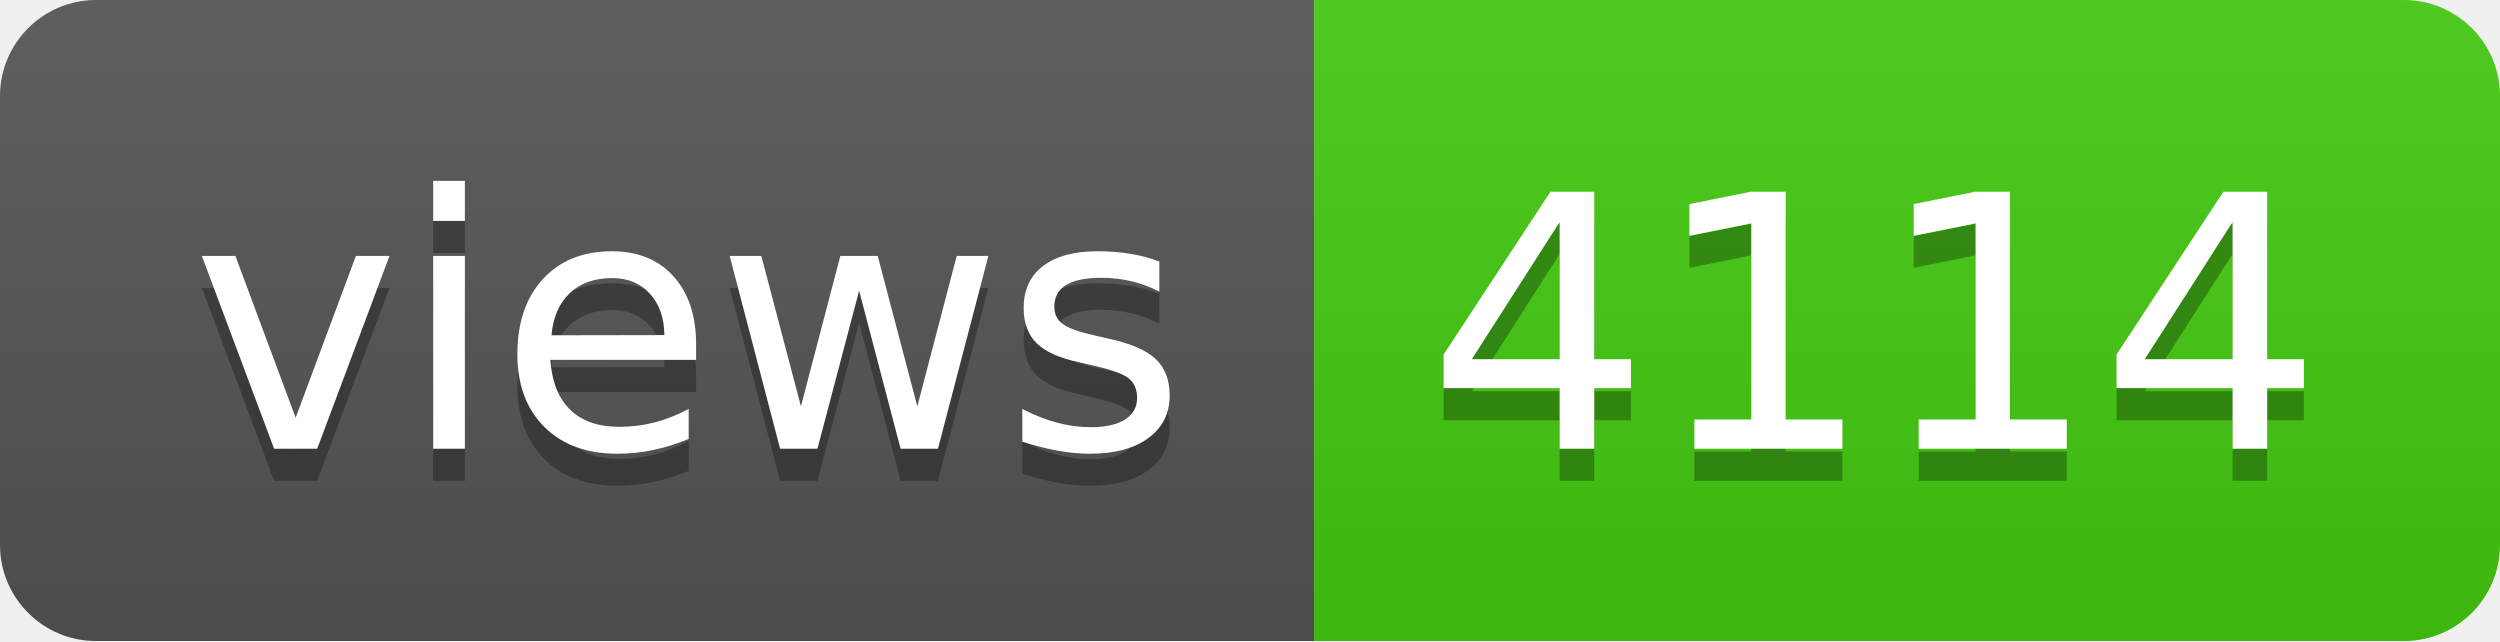
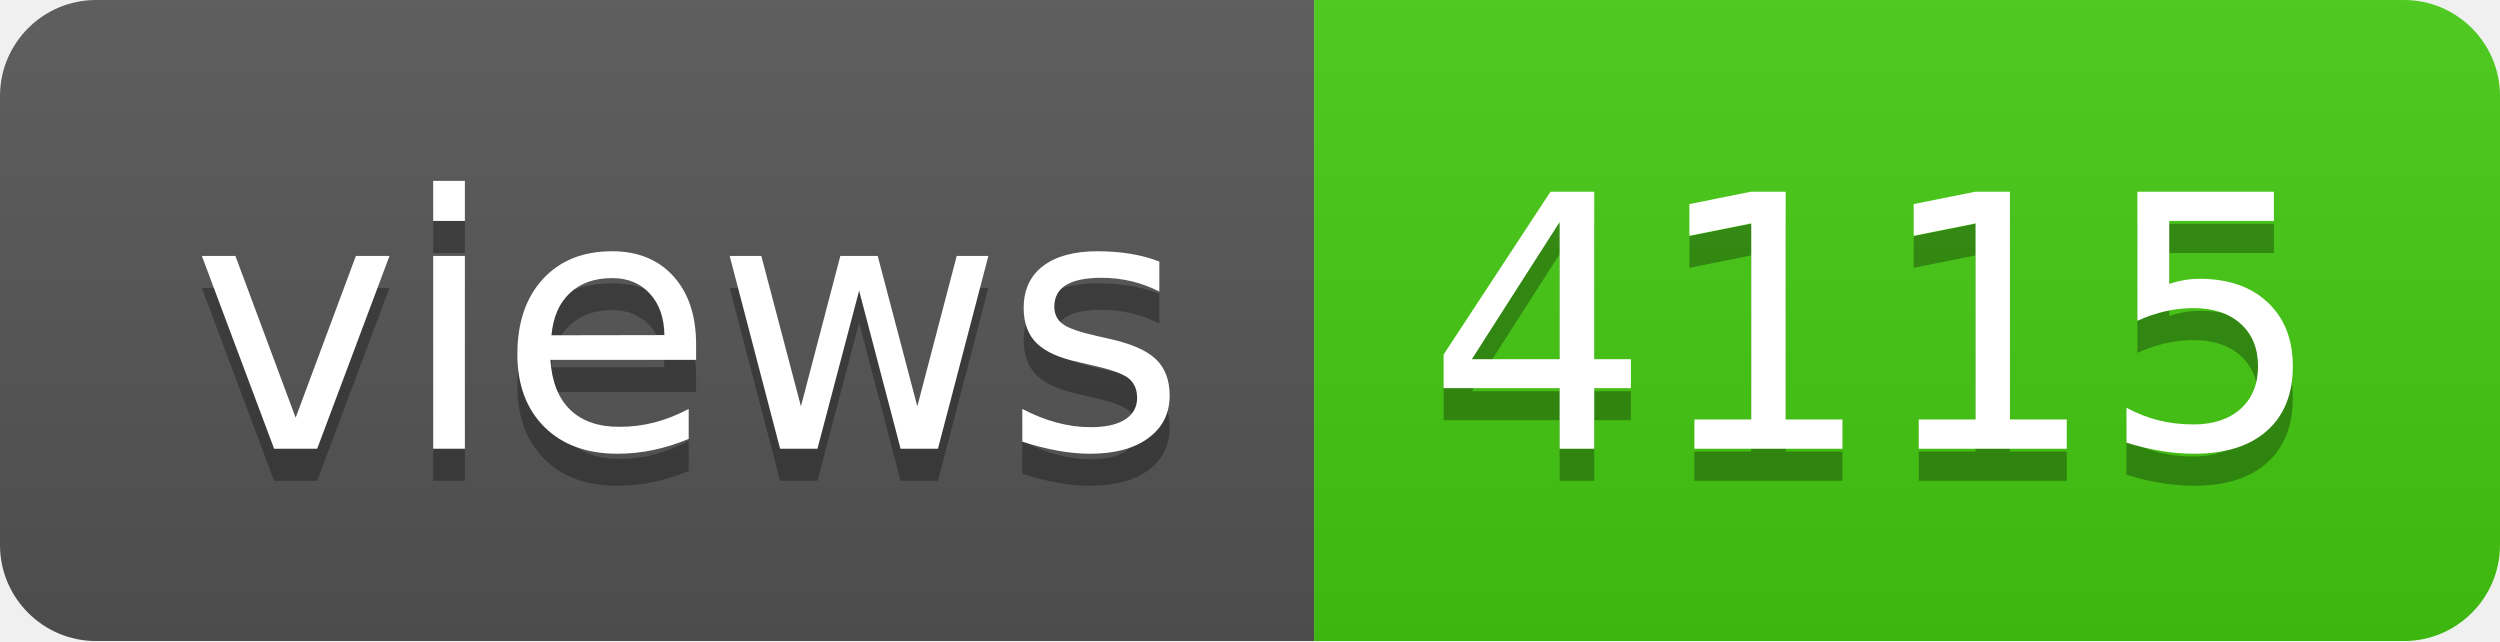
- <svg xmlns="http://www.w3.org/2000/svg" width="78" height="20" role="img" aria-label="views: 4114">
+ <svg xmlns="http://www.w3.org/2000/svg" width="78" height="20" role="img" aria-label="views: 4115">
  <linearGradient id="s" x2="0" y2="100%">
    <stop offset="0" stop-color="#bbb" stop-opacity=".1" />
    <stop offset="1" stop-opacity=".1" />
  </linearGradient>
  <clipPath id="r">
    <rect width="78" height="20" rx="3" fill="#fff" />
  </clipPath>
  <g clip-path="url(#r)">
    <rect width="41" height="20" fill="#555" />
    <rect x="41" width="37" height="20" fill="#4c1" />
    <rect width="78" height="20" fill="url(#s)" />
  </g>
  <g fill="#fff" text-anchor="middle" font-family="Verdana,Geneva,DejaVu Sans,sans-serif" text-rendering="geometricPrecision" font-size="110">
    <text aria-hidden="true" x="215" y="150" fill="#010101" fill-opacity=".3" transform="scale(.1)" textLength="310">views</text>
    <text x="215" y="140" transform="scale(.1)" fill="#fff" textLength="310">views</text>
-     <text aria-hidden="true" x="585" y="150" fill="#010101" fill-opacity=".3" transform="scale(.1)" textLength="270">4114</text>
-     <text x="585" y="140" transform="scale(.1)" fill="#fff" textLength="270">4114</text>
+     <text aria-hidden="true" x="585" y="150" fill="#010101" fill-opacity=".3" transform="scale(.1)" textLength="270">4115</text>
+     <text x="585" y="140" transform="scale(.1)" fill="#fff" textLength="270">4115</text>
  </g>
</svg>
